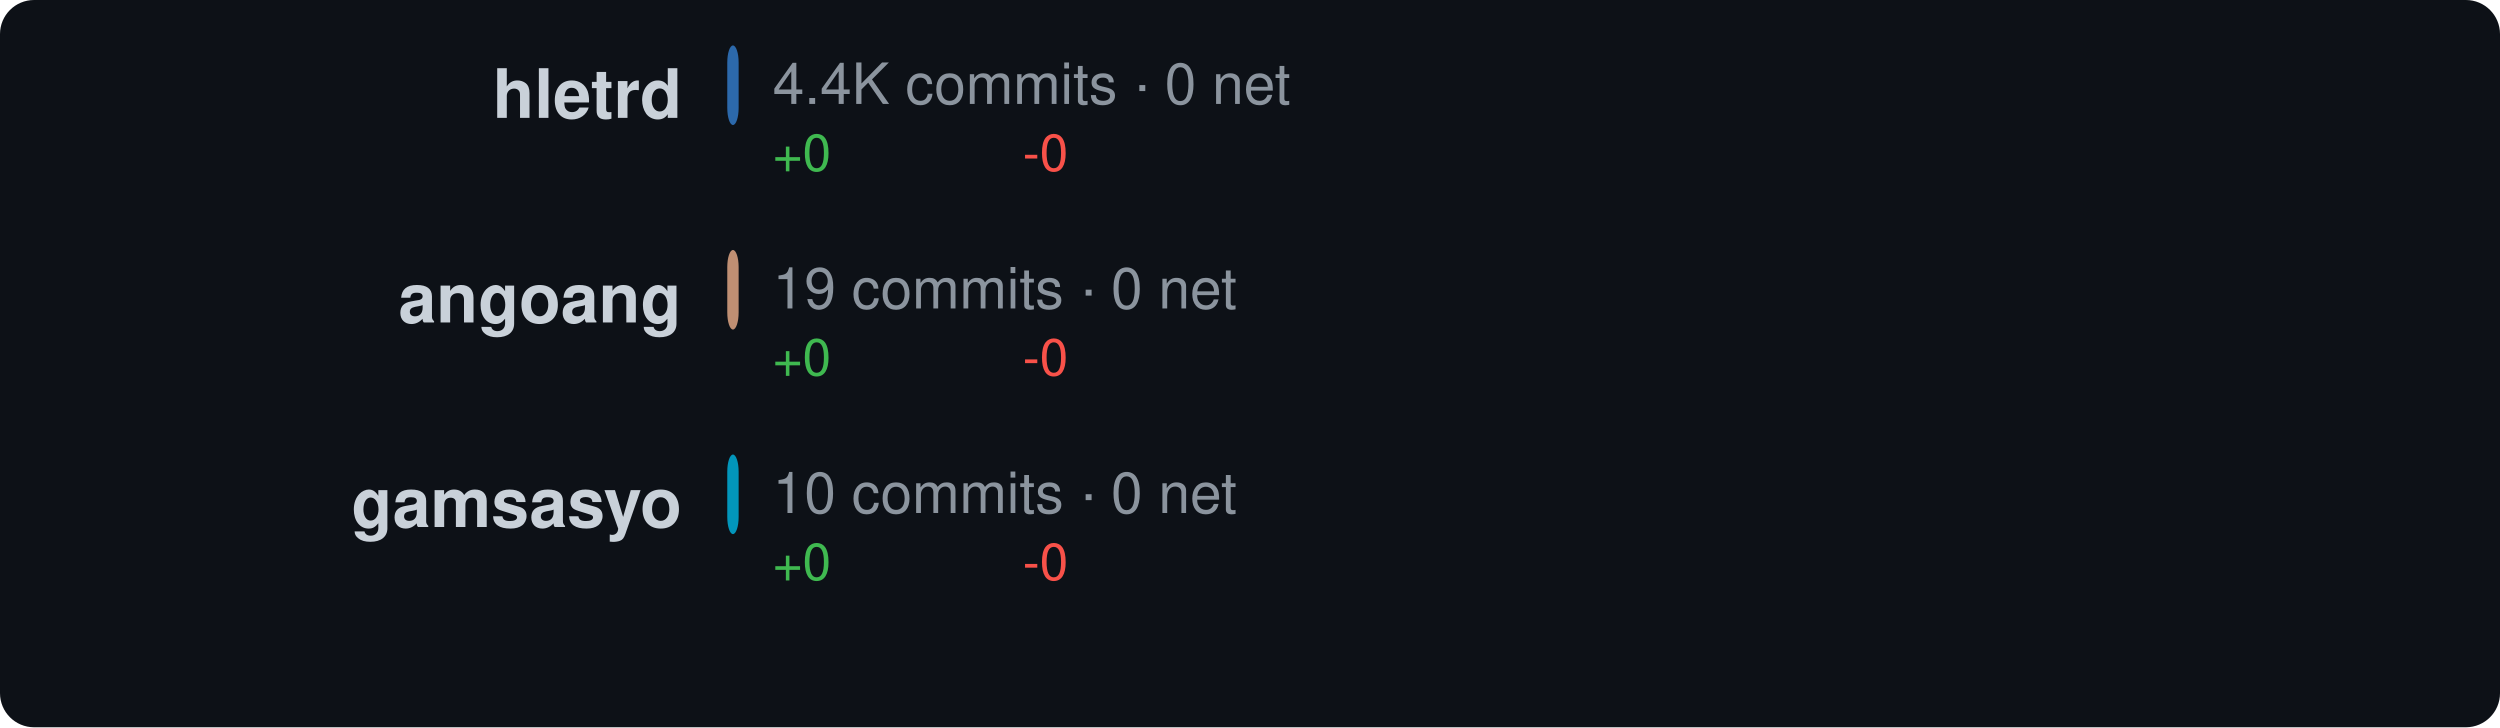
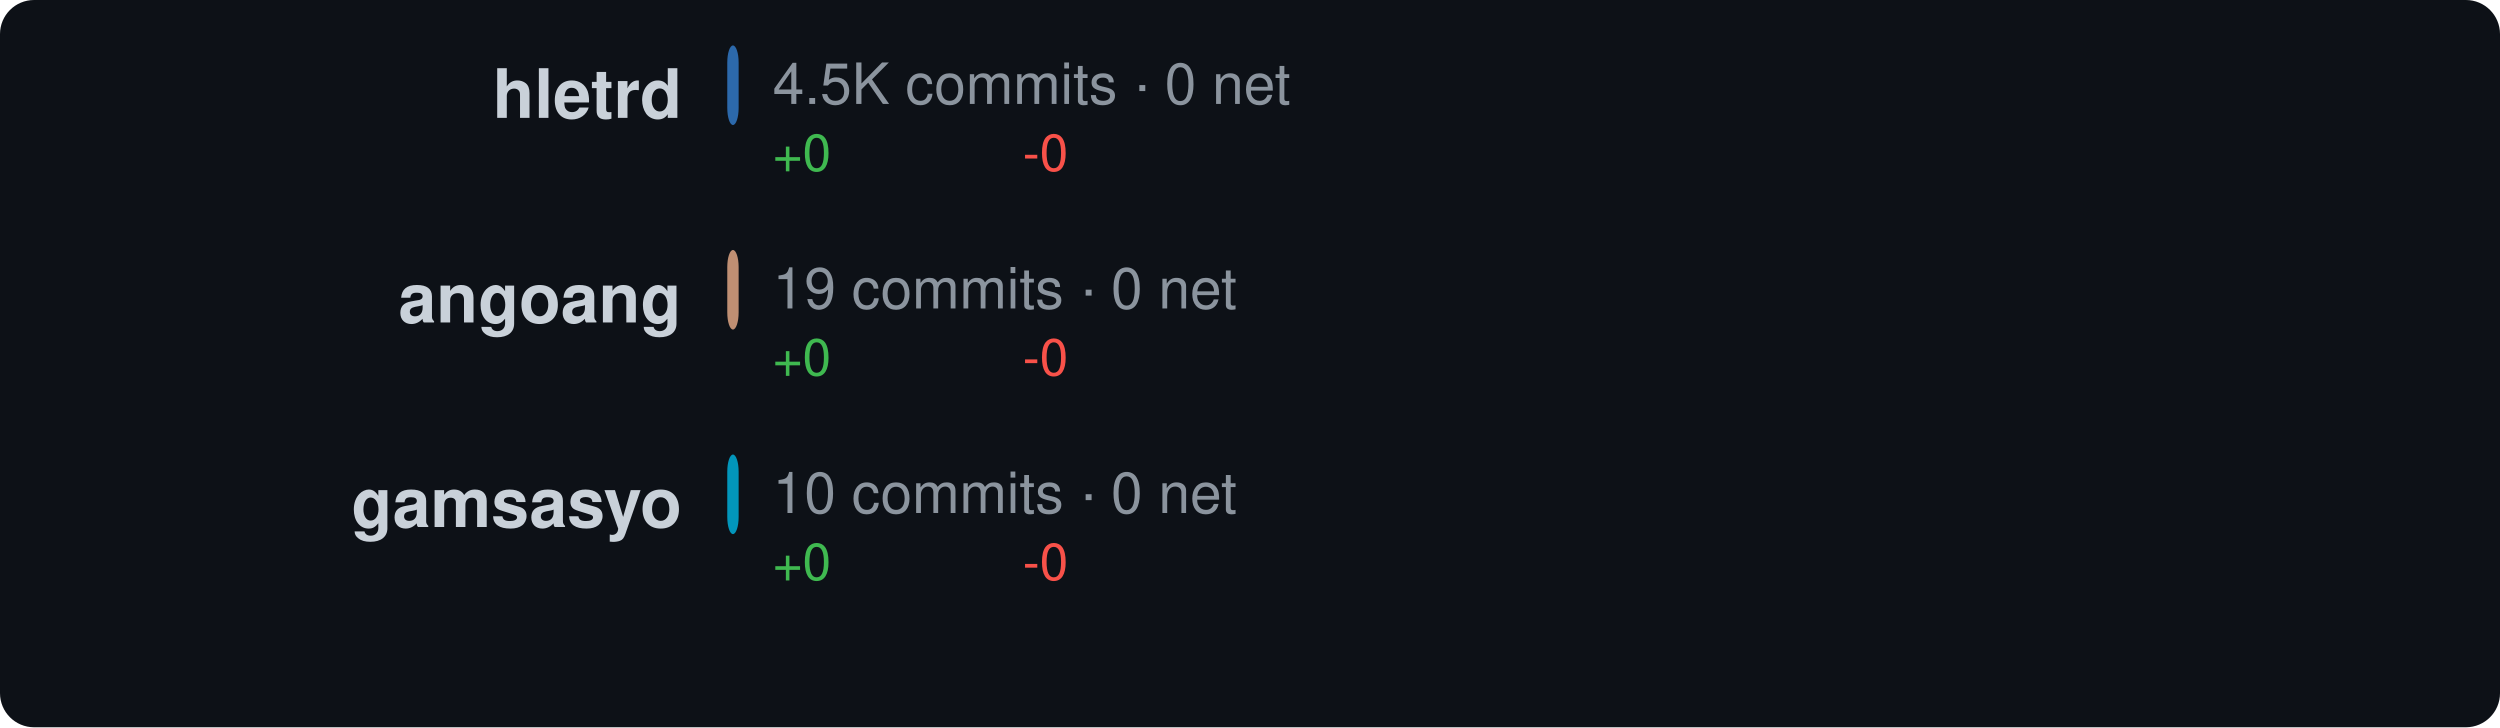
<svg xmlns="http://www.w3.org/2000/svg" width="440" height="128" viewBox="0 0 440 128">
  <style>text { dominant-baseline: central; }</style>
  <rect width="100%" height="100%" rx="6" fill="#0d1117" />
  <text x="120" y="18" text-anchor="end" fill="#c9d1d9" font-size="12" font-family="Segoe UI,Helvetica,Arial,sans-serif" font-weight="600">hletrd</text>
  <rect x="128" y="8" width="2" height="14" rx="3" fill="#3178c6" opacity="0.85" />
-   <text x="136" y="16" fill="#8b949e" font-size="10" font-family="Segoe UI,Helvetica,Arial,sans-serif">4.4K commits · 0 net</text>
+   <text x="136" y="16" fill="#8b949e" font-size="10" font-family="Segoe UI,Helvetica,Arial,sans-serif">4.5K commits · 0 net</text>
  <text x="136" y="28" fill="#3fb950" font-size="9" font-family="Segoe UI,Helvetica,Arial,sans-serif">+0</text>
  <text x="180" y="28" fill="#f85149" font-size="9" font-family="Segoe UI,Helvetica,Arial,sans-serif">-0</text>
  <text x="120" y="54" text-anchor="end" fill="#c9d1d9" font-size="12" font-family="Segoe UI,Helvetica,Arial,sans-serif" font-weight="600">angoang</text>
  <rect x="128" y="44" width="2" height="14" rx="3" fill="#dea584" opacity="0.85" />
  <text x="136" y="52" fill="#8b949e" font-size="10" font-family="Segoe UI,Helvetica,Arial,sans-serif">19 commits · 0 net</text>
  <text x="136" y="64" fill="#3fb950" font-size="9" font-family="Segoe UI,Helvetica,Arial,sans-serif">+0</text>
  <text x="180" y="64" fill="#f85149" font-size="9" font-family="Segoe UI,Helvetica,Arial,sans-serif">-0</text>
  <text x="120" y="90" text-anchor="end" fill="#c9d1d9" font-size="12" font-family="Segoe UI,Helvetica,Arial,sans-serif" font-weight="600">gamsasyo</text>
  <rect x="128" y="80" width="2" height="14" rx="3" fill="#00add8" opacity="0.85" />
  <text x="136" y="88" fill="#8b949e" font-size="10" font-family="Segoe UI,Helvetica,Arial,sans-serif">10 commits · 0 net</text>
  <text x="136" y="100" fill="#3fb950" font-size="9" font-family="Segoe UI,Helvetica,Arial,sans-serif">+0</text>
  <text x="180" y="100" fill="#f85149" font-size="9" font-family="Segoe UI,Helvetica,Arial,sans-serif">-0</text>
</svg>
